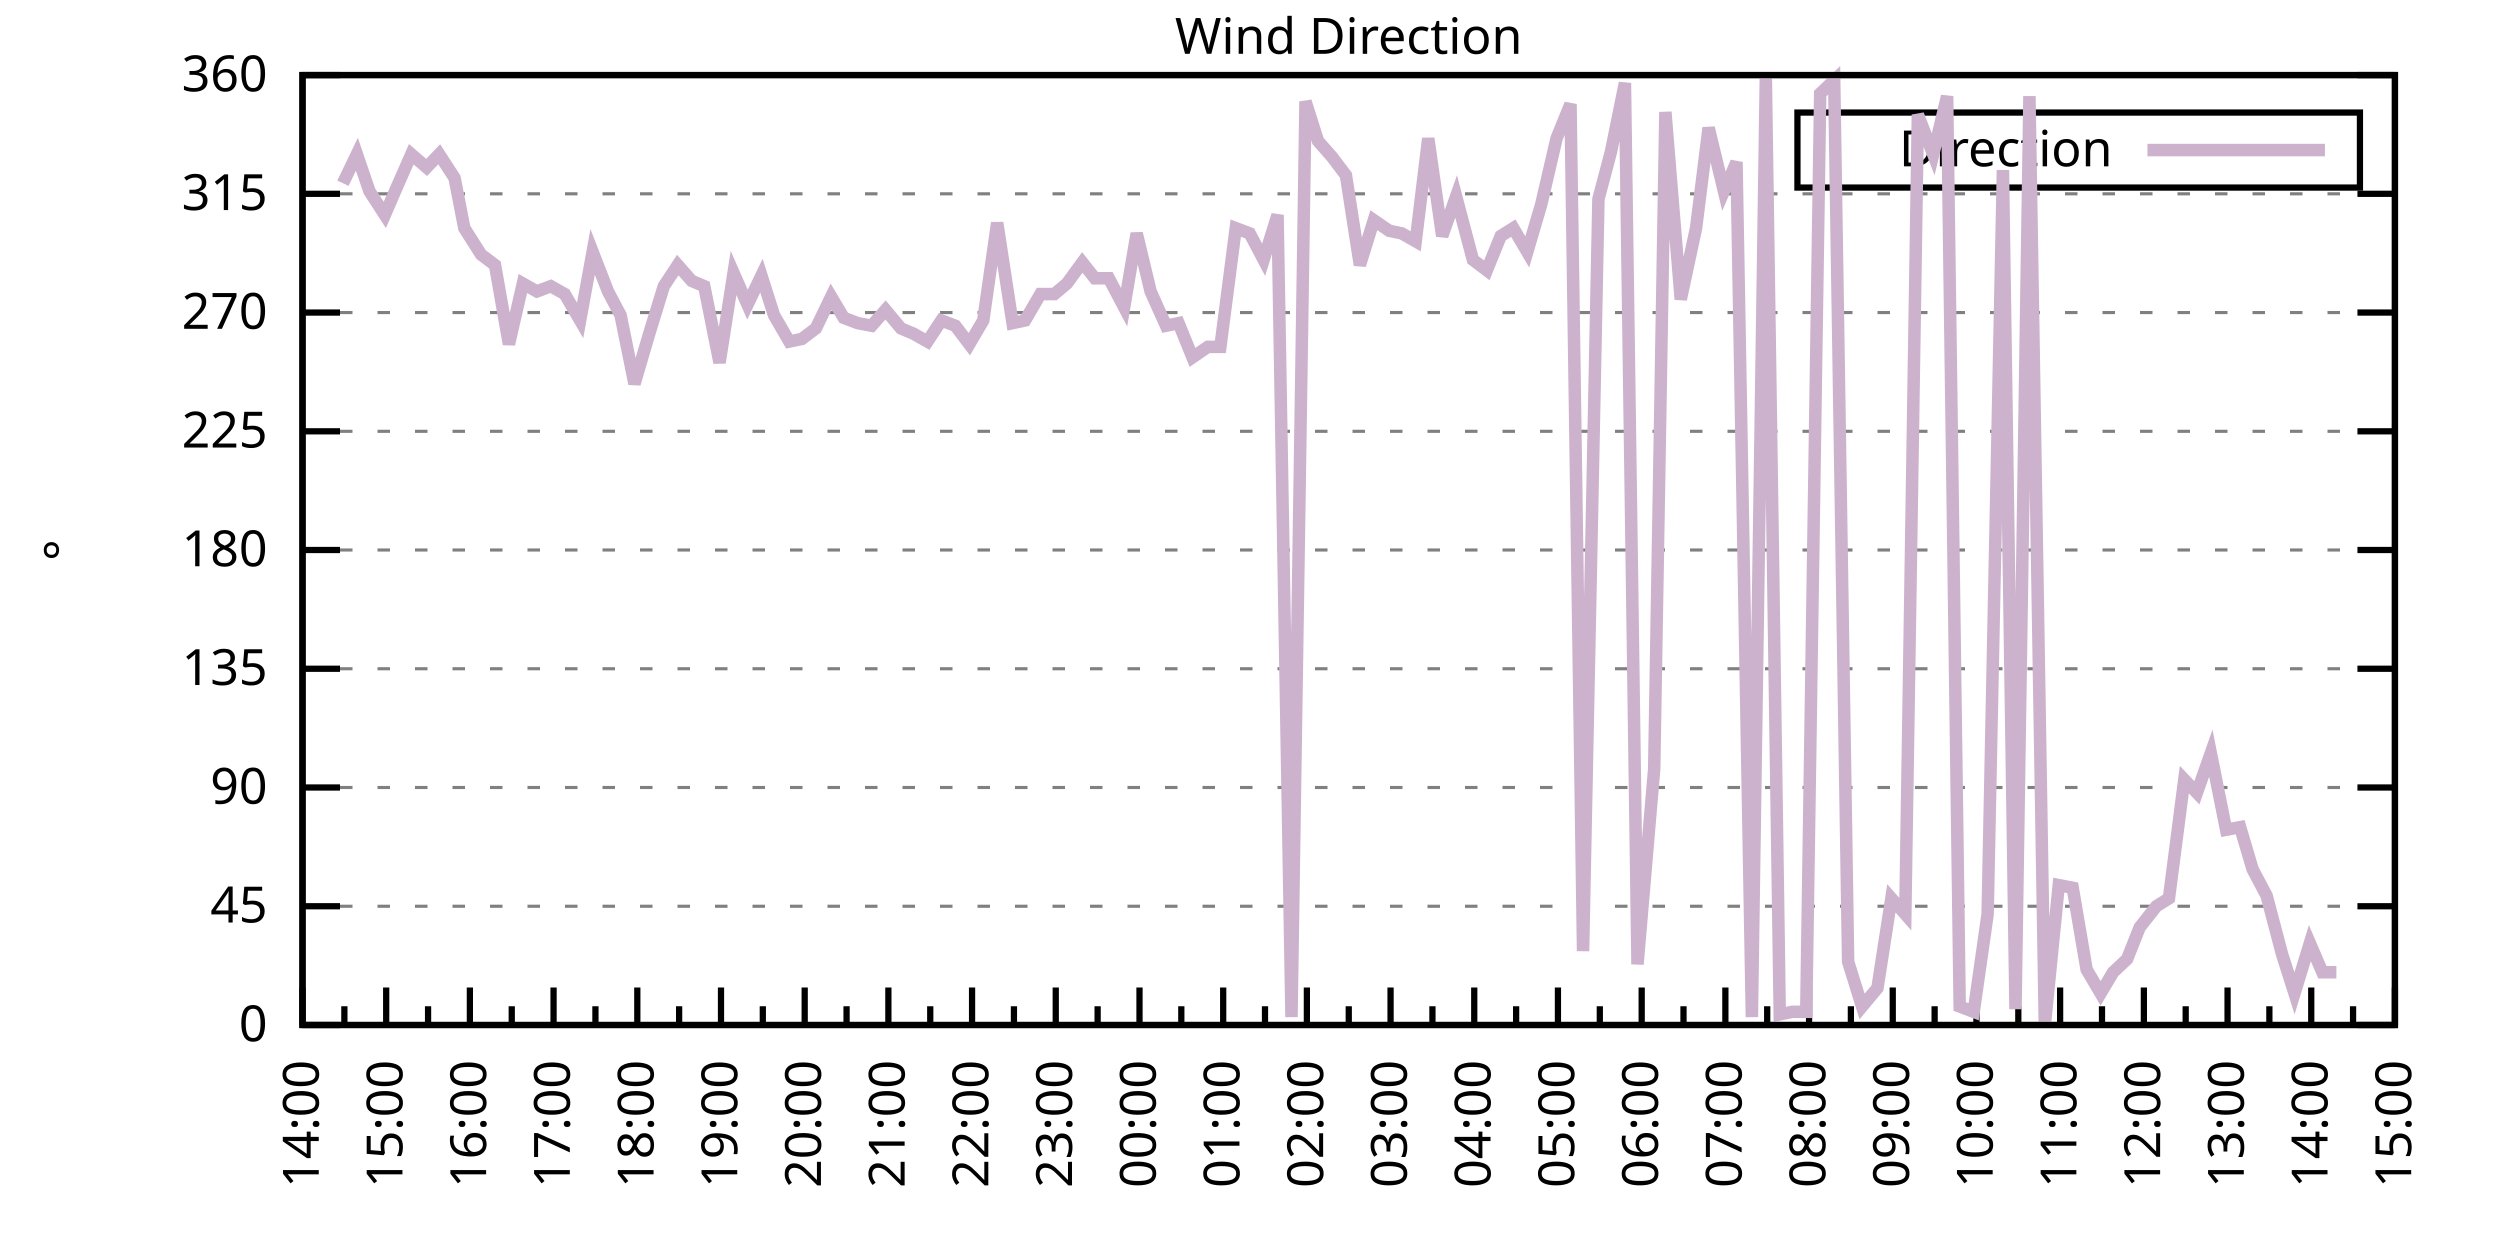
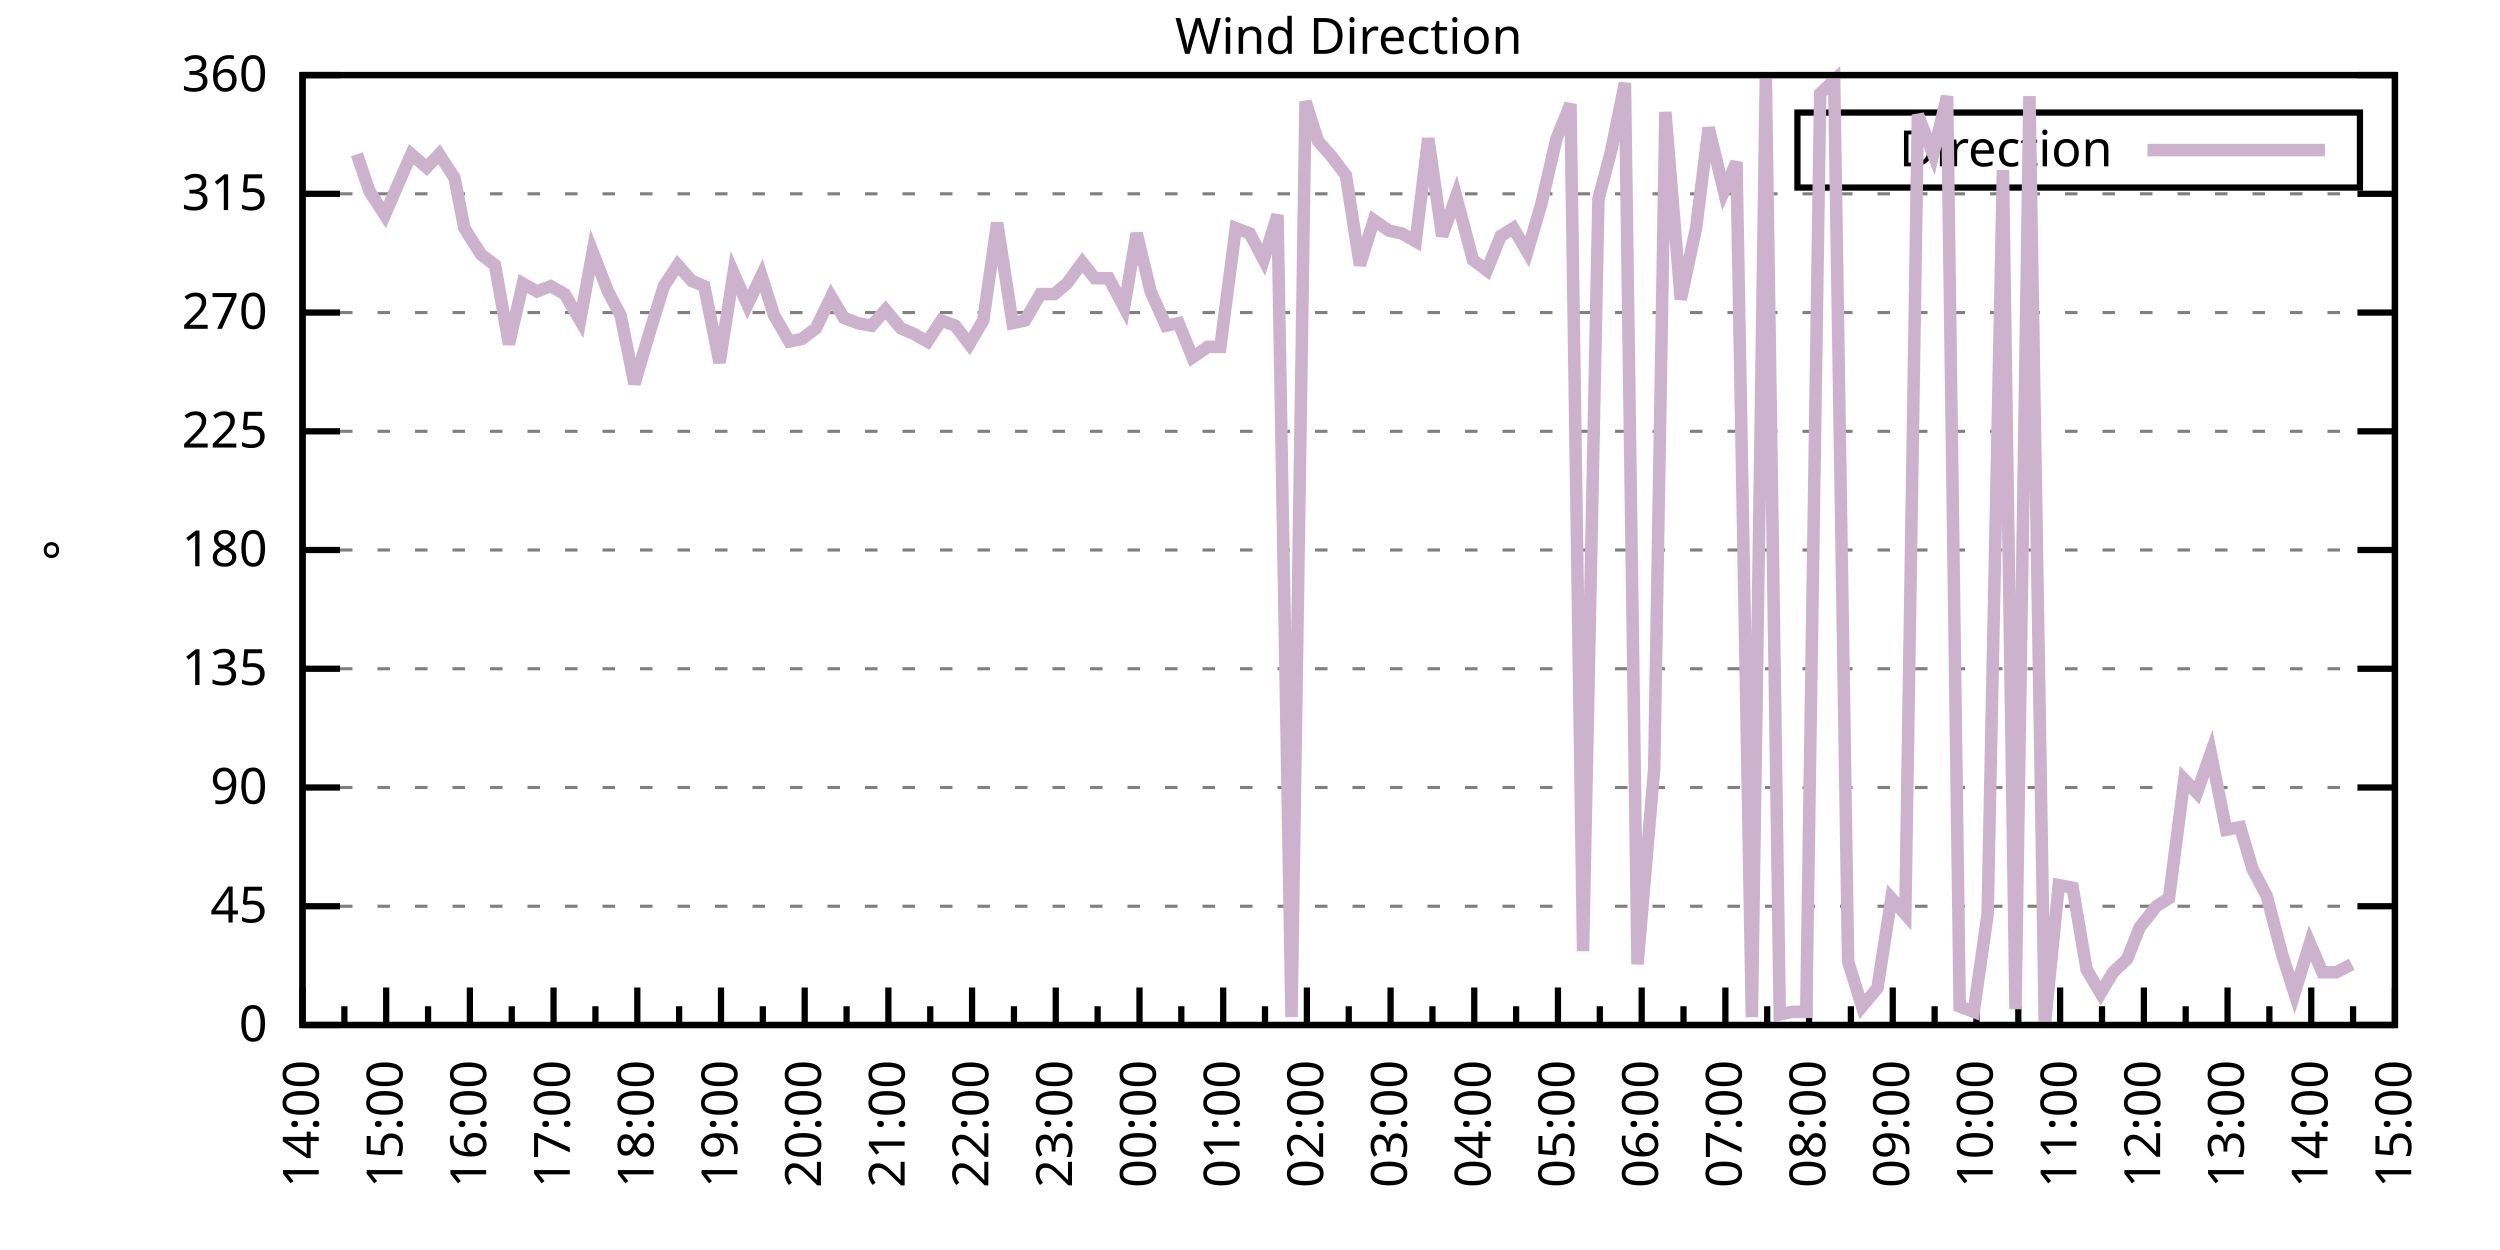
<svg xmlns="http://www.w3.org/2000/svg" xmlns:xlink="http://www.w3.org/1999/xlink" width="400" height="200" viewBox="0 0 400 200">
  <g id="gnuplot_canvas">
    <rect x="0" y="0" width="400" height="200" fill="none" />
    <defs>
      <circle id="gpDot" r="0.5" stroke-width="0.5" stroke="currentColor" />
      <path id="gpPt0" stroke-width="0.333" stroke="currentColor" d="M-1,0 h2 M0,-1 v2" />
      <path id="gpPt1" stroke-width="0.333" stroke="currentColor" d="M-1,-1 L1,1 M1,-1 L-1,1" />
      <path id="gpPt2" stroke-width="0.333" stroke="currentColor" d="M-1,0 L1,0 M0,-1 L0,1 M-1,-1 L1,1 M-1,1 L1,-1" />
      <rect id="gpPt3" stroke-width="0.333" stroke="currentColor" x="-1" y="-1" width="2" height="2" />
      <rect id="gpPt4" stroke-width="0.333" stroke="currentColor" fill="currentColor" x="-1" y="-1" width="2" height="2" />
      <circle id="gpPt5" stroke-width="0.333" stroke="currentColor" cx="0" cy="0" r="1" />
      <use xlink:href="#gpPt5" id="gpPt6" fill="currentColor" stroke="none" />
      <path id="gpPt7" stroke-width="0.333" stroke="currentColor" d="M0,-1.33 L-1.33,0.67 L1.33,0.67 z" />
      <use xlink:href="#gpPt7" id="gpPt8" fill="currentColor" stroke="none" />
      <use xlink:href="#gpPt7" id="gpPt9" stroke="currentColor" transform="rotate(180)" />
      <use xlink:href="#gpPt9" id="gpPt10" fill="currentColor" stroke="none" />
      <use xlink:href="#gpPt3" id="gpPt11" stroke="currentColor" transform="rotate(45)" />
      <use xlink:href="#gpPt11" id="gpPt12" fill="currentColor" stroke="none" />
      <path id="gpPt13" stroke-width="0.333" stroke="currentColor" d="M0,1.330 L1.265,0.411 L0.782,-1.067 L-0.782,-1.076 L-1.265,0.411 z" />
      <use xlink:href="#gpPt13" id="gpPt14" fill="currentColor" stroke="none" />
      <filter id="textbox" filterUnits="objectBoundingBox" x="0" y="0" height="1" width="1">
        <feFlood flood-color="white" flood-opacity="1" result="bgnd" />
        <feComposite in="SourceGraphic" in2="bgnd" operator="atop" />
      </filter>
      <filter id="greybox" filterUnits="objectBoundingBox" x="0" y="0" height="1" width="1">
        <feFlood flood-color="lightgrey" flood-opacity="1" result="grey" />
        <feComposite in="SourceGraphic" in2="grey" operator="atop" />
      </filter>
    </defs>
    <g fill="none" color="white" stroke="currentColor" stroke-width="1.00" stroke-linecap="butt" stroke-linejoin="miter">
</g>
    <g fill="none" color="black" stroke="currentColor" stroke-width="1.00" stroke-linecap="butt" stroke-linejoin="miter">
      <g stroke="none" shape-rendering="crispEdges">
        <polygon fill="rgb(255, 255, 255)" points="48.40,164.00 383.18,164.00 383.18,12.02 48.40,12.02 " />
      </g>
    </g>
    <g fill="none" color="black" stroke="currentColor" stroke-width="1.00" stroke-linecap="butt" stroke-linejoin="miter">
</g>
    <g fill="none" color="black" stroke="black" stroke-width="0.50" stroke-linecap="butt" stroke-linejoin="miter">
</g>
    <g fill="none" color="gray" stroke="currentColor" stroke-width="0.50" stroke-linecap="butt" stroke-linejoin="miter">
      <path stroke="gray" stroke-dasharray="2,4" class="gridline" d="M48.40,164.00 L383.19,164.00  " />
    </g>
    <g fill="none" color="gray" stroke="gray" stroke-width="1.00" stroke-linecap="butt" stroke-linejoin="miter">
</g>
    <g fill="none" color="black" stroke="currentColor" stroke-width="1.00" stroke-linecap="butt" stroke-linejoin="miter">
      <path stroke="black" d="M48.40,164.00 L54.40,164.00 M383.19,164.00 L377.19,164.00  " />
      <g transform="translate(42.80,166.60)" stroke="none" fill="black" font-family="Sans" font-size="8.00" text-anchor="end">
        <text>
          <tspan font-family="Sans"> 0</tspan>
        </text>
      </g>
    </g>
    <g fill="none" color="black" stroke="currentColor" stroke-width="1.00" stroke-linecap="butt" stroke-linejoin="miter">
</g>
    <g fill="none" color="black" stroke="black" stroke-width="0.50" stroke-linecap="butt" stroke-linejoin="miter">
</g>
    <g fill="none" color="gray" stroke="currentColor" stroke-width="0.50" stroke-linecap="butt" stroke-linejoin="miter">
      <path stroke="gray" stroke-dasharray="2,4" class="gridline" d="M48.40,145.00 L383.19,145.00  " />
    </g>
    <g fill="none" color="gray" stroke="gray" stroke-width="1.00" stroke-linecap="butt" stroke-linejoin="miter">
</g>
    <g fill="none" color="black" stroke="currentColor" stroke-width="1.00" stroke-linecap="butt" stroke-linejoin="miter">
      <path stroke="black" d="M48.40,145.00 L54.40,145.00 M383.19,145.00 L377.19,145.00  " />
      <g transform="translate(42.80,147.60)" stroke="none" fill="black" font-family="Sans" font-size="8.00" text-anchor="end">
        <text>
          <tspan font-family="Sans"> 45</tspan>
        </text>
      </g>
    </g>
    <g fill="none" color="black" stroke="currentColor" stroke-width="1.00" stroke-linecap="butt" stroke-linejoin="miter">
</g>
    <g fill="none" color="black" stroke="black" stroke-width="0.50" stroke-linecap="butt" stroke-linejoin="miter">
</g>
    <g fill="none" color="gray" stroke="currentColor" stroke-width="0.50" stroke-linecap="butt" stroke-linejoin="miter">
      <path stroke="gray" stroke-dasharray="2,4" class="gridline" d="M48.40,126.00 L383.19,126.00  " />
    </g>
    <g fill="none" color="gray" stroke="gray" stroke-width="1.00" stroke-linecap="butt" stroke-linejoin="miter">
</g>
    <g fill="none" color="black" stroke="currentColor" stroke-width="1.00" stroke-linecap="butt" stroke-linejoin="miter">
      <path stroke="black" d="M48.40,126.00 L54.40,126.00 M383.19,126.00 L377.19,126.00  " />
      <g transform="translate(42.80,128.60)" stroke="none" fill="black" font-family="Sans" font-size="8.00" text-anchor="end">
        <text>
          <tspan font-family="Sans"> 90</tspan>
        </text>
      </g>
    </g>
    <g fill="none" color="black" stroke="currentColor" stroke-width="1.00" stroke-linecap="butt" stroke-linejoin="miter">
</g>
    <g fill="none" color="black" stroke="black" stroke-width="0.50" stroke-linecap="butt" stroke-linejoin="miter">
</g>
    <g fill="none" color="gray" stroke="currentColor" stroke-width="0.50" stroke-linecap="butt" stroke-linejoin="miter">
      <path stroke="gray" stroke-dasharray="2,4" class="gridline" d="M48.40,107.00 L383.19,107.00  " />
    </g>
    <g fill="none" color="gray" stroke="gray" stroke-width="1.00" stroke-linecap="butt" stroke-linejoin="miter">
</g>
    <g fill="none" color="black" stroke="currentColor" stroke-width="1.00" stroke-linecap="butt" stroke-linejoin="miter">
      <path stroke="black" d="M48.40,107.00 L54.40,107.00 M383.19,107.00 L377.19,107.00  " />
      <g transform="translate(42.80,109.60)" stroke="none" fill="black" font-family="Sans" font-size="8.00" text-anchor="end">
        <text>
          <tspan font-family="Sans"> 135</tspan>
        </text>
      </g>
    </g>
    <g fill="none" color="black" stroke="currentColor" stroke-width="1.00" stroke-linecap="butt" stroke-linejoin="miter">
</g>
    <g fill="none" color="black" stroke="black" stroke-width="0.50" stroke-linecap="butt" stroke-linejoin="miter">
</g>
    <g fill="none" color="gray" stroke="currentColor" stroke-width="0.50" stroke-linecap="butt" stroke-linejoin="miter">
      <path stroke="gray" stroke-dasharray="2,4" class="gridline" d="M48.40,88.00 L383.19,88.00  " />
    </g>
    <g fill="none" color="gray" stroke="gray" stroke-width="1.00" stroke-linecap="butt" stroke-linejoin="miter">
</g>
    <g fill="none" color="black" stroke="currentColor" stroke-width="1.00" stroke-linecap="butt" stroke-linejoin="miter">
      <path stroke="black" d="M48.40,88.00 L54.40,88.00 M383.19,88.00 L377.19,88.00  " />
      <g transform="translate(42.80,90.60)" stroke="none" fill="black" font-family="Sans" font-size="8.00" text-anchor="end">
        <text>
          <tspan font-family="Sans"> 180</tspan>
        </text>
      </g>
    </g>
    <g fill="none" color="black" stroke="currentColor" stroke-width="1.00" stroke-linecap="butt" stroke-linejoin="miter">
</g>
    <g fill="none" color="black" stroke="black" stroke-width="0.50" stroke-linecap="butt" stroke-linejoin="miter">
</g>
    <g fill="none" color="gray" stroke="currentColor" stroke-width="0.50" stroke-linecap="butt" stroke-linejoin="miter">
      <path stroke="gray" stroke-dasharray="2,4" class="gridline" d="M48.40,69.01 L383.19,69.01  " />
    </g>
    <g fill="none" color="gray" stroke="gray" stroke-width="1.00" stroke-linecap="butt" stroke-linejoin="miter">
</g>
    <g fill="none" color="black" stroke="currentColor" stroke-width="1.00" stroke-linecap="butt" stroke-linejoin="miter">
      <path stroke="black" d="M48.40,69.01 L54.40,69.01 M383.19,69.01 L377.19,69.01  " />
      <g transform="translate(42.80,71.61)" stroke="none" fill="black" font-family="Sans" font-size="8.00" text-anchor="end">
        <text>
          <tspan font-family="Sans"> 225</tspan>
        </text>
      </g>
    </g>
    <g fill="none" color="black" stroke="currentColor" stroke-width="1.00" stroke-linecap="butt" stroke-linejoin="miter">
</g>
    <g fill="none" color="black" stroke="black" stroke-width="0.50" stroke-linecap="butt" stroke-linejoin="miter">
</g>
    <g fill="none" color="gray" stroke="currentColor" stroke-width="0.50" stroke-linecap="butt" stroke-linejoin="miter">
      <path stroke="gray" stroke-dasharray="2,4" class="gridline" d="M48.40,50.01 L383.19,50.01  " />
    </g>
    <g fill="none" color="gray" stroke="gray" stroke-width="1.00" stroke-linecap="butt" stroke-linejoin="miter">
</g>
    <g fill="none" color="black" stroke="currentColor" stroke-width="1.00" stroke-linecap="butt" stroke-linejoin="miter">
      <path stroke="black" d="M48.40,50.01 L54.40,50.01 M383.19,50.01 L377.19,50.01  " />
      <g transform="translate(42.80,52.61)" stroke="none" fill="black" font-family="Sans" font-size="8.00" text-anchor="end">
        <text>
          <tspan font-family="Sans"> 270</tspan>
        </text>
      </g>
    </g>
    <g fill="none" color="black" stroke="currentColor" stroke-width="1.00" stroke-linecap="butt" stroke-linejoin="miter">
</g>
    <g fill="none" color="black" stroke="black" stroke-width="0.50" stroke-linecap="butt" stroke-linejoin="miter">
</g>
    <g fill="none" color="gray" stroke="currentColor" stroke-width="0.50" stroke-linecap="butt" stroke-linejoin="miter">
      <path stroke="gray" stroke-dasharray="2,4" class="gridline" d="M48.40,31.01 L383.19,31.01  " />
    </g>
    <g fill="none" color="gray" stroke="gray" stroke-width="1.00" stroke-linecap="butt" stroke-linejoin="miter">
</g>
    <g fill="none" color="black" stroke="currentColor" stroke-width="1.00" stroke-linecap="butt" stroke-linejoin="miter">
      <path stroke="black" d="M48.40,31.01 L54.40,31.01 M383.19,31.01 L377.19,31.01  " />
      <g transform="translate(42.80,33.61)" stroke="none" fill="black" font-family="Sans" font-size="8.00" text-anchor="end">
        <text>
          <tspan font-family="Sans"> 315</tspan>
        </text>
      </g>
    </g>
    <g fill="none" color="black" stroke="currentColor" stroke-width="1.00" stroke-linecap="butt" stroke-linejoin="miter">
</g>
    <g fill="none" color="black" stroke="black" stroke-width="0.50" stroke-linecap="butt" stroke-linejoin="miter">
</g>
    <g fill="none" color="gray" stroke="currentColor" stroke-width="0.50" stroke-linecap="butt" stroke-linejoin="miter">
      <path stroke="gray" stroke-dasharray="2,4" class="gridline" d="M48.40,12.01 L383.19,12.01  " />
    </g>
    <g fill="none" color="gray" stroke="gray" stroke-width="1.00" stroke-linecap="butt" stroke-linejoin="miter">
</g>
    <g fill="none" color="black" stroke="currentColor" stroke-width="1.00" stroke-linecap="butt" stroke-linejoin="miter">
      <path stroke="black" d="M48.40,12.01 L54.40,12.01 M383.19,12.01 L377.19,12.01  " />
      <g transform="translate(42.80,14.61)" stroke="none" fill="black" font-family="Sans" font-size="8.00" text-anchor="end">
        <text>
          <tspan font-family="Sans"> 360</tspan>
        </text>
      </g>
    </g>
    <g fill="none" color="black" stroke="currentColor" stroke-width="1.00" stroke-linecap="butt" stroke-linejoin="miter">
      <path stroke="black" d="M48.40,164.00 L48.40,158.00  " />
      <g transform="translate(51.00,169.60) rotate(270)" stroke="none" fill="black" font-family="Sans" font-size="8.00" text-anchor="end">
        <text>
          <tspan font-family="Sans">14:00</tspan>
        </text>
      </g>
    </g>
    <g fill="none" color="black" stroke="currentColor" stroke-width="1.00" stroke-linecap="butt" stroke-linejoin="miter">
      <path stroke="black" d="M55.10,164.00 L55.10,161.00 M61.79,164.00 L61.79,158.00  " />
      <g transform="translate(64.39,169.60) rotate(270)" stroke="none" fill="black" font-family="Sans" font-size="8.00" text-anchor="end">
        <text>
          <tspan font-family="Sans">15:00</tspan>
        </text>
      </g>
    </g>
    <g fill="none" color="black" stroke="currentColor" stroke-width="1.00" stroke-linecap="butt" stroke-linejoin="miter">
      <path stroke="black" d="M68.49,164.00 L68.49,161.00 M75.18,164.00 L75.18,158.00  " />
      <g transform="translate(77.78,169.60) rotate(270)" stroke="none" fill="black" font-family="Sans" font-size="8.00" text-anchor="end">
        <text>
          <tspan font-family="Sans">16:00</tspan>
        </text>
      </g>
    </g>
    <g fill="none" color="black" stroke="currentColor" stroke-width="1.00" stroke-linecap="butt" stroke-linejoin="miter">
      <path stroke="black" d="M81.88,164.00 L81.88,161.00 M88.57,164.00 L88.57,158.00  " />
      <g transform="translate(91.17,169.60) rotate(270)" stroke="none" fill="black" font-family="Sans" font-size="8.00" text-anchor="end">
        <text>
          <tspan font-family="Sans">17:00</tspan>
        </text>
      </g>
    </g>
    <g fill="none" color="black" stroke="currentColor" stroke-width="1.00" stroke-linecap="butt" stroke-linejoin="miter">
      <path stroke="black" d="M95.27,164.00 L95.27,161.00 M101.97,164.00 L101.97,158.00  " />
      <g transform="translate(104.57,169.60) rotate(270)" stroke="none" fill="black" font-family="Sans" font-size="8.00" text-anchor="end">
        <text>
          <tspan font-family="Sans">18:00</tspan>
        </text>
      </g>
    </g>
    <g fill="none" color="black" stroke="currentColor" stroke-width="1.00" stroke-linecap="butt" stroke-linejoin="miter">
      <path stroke="black" d="M108.66,164.00 L108.66,161.00 M115.36,164.00 L115.36,158.00  " />
      <g transform="translate(117.96,169.60) rotate(270)" stroke="none" fill="black" font-family="Sans" font-size="8.00" text-anchor="end">
        <text>
          <tspan font-family="Sans">19:00</tspan>
        </text>
      </g>
    </g>
    <g fill="none" color="black" stroke="currentColor" stroke-width="1.00" stroke-linecap="butt" stroke-linejoin="miter">
      <path stroke="black" d="M122.05,164.00 L122.05,161.00 M128.75,164.00 L128.75,158.00  " />
      <g transform="translate(131.35,169.60) rotate(270)" stroke="none" fill="black" font-family="Sans" font-size="8.00" text-anchor="end">
        <text>
          <tspan font-family="Sans">20:00</tspan>
        </text>
      </g>
    </g>
    <g fill="none" color="black" stroke="currentColor" stroke-width="1.00" stroke-linecap="butt" stroke-linejoin="miter">
      <path stroke="black" d="M135.45,164.00 L135.45,161.00 M142.14,164.00 L142.14,158.00  " />
      <g transform="translate(144.74,169.60) rotate(270)" stroke="none" fill="black" font-family="Sans" font-size="8.00" text-anchor="end">
        <text>
          <tspan font-family="Sans">21:00</tspan>
        </text>
      </g>
    </g>
    <g fill="none" color="black" stroke="currentColor" stroke-width="1.00" stroke-linecap="butt" stroke-linejoin="miter">
      <path stroke="black" d="M148.84,164.00 L148.84,161.00 M155.53,164.00 L155.53,158.00  " />
      <g transform="translate(158.13,169.60) rotate(270)" stroke="none" fill="black" font-family="Sans" font-size="8.00" text-anchor="end">
        <text>
          <tspan font-family="Sans">22:00</tspan>
        </text>
      </g>
    </g>
    <g fill="none" color="black" stroke="currentColor" stroke-width="1.00" stroke-linecap="butt" stroke-linejoin="miter">
      <path stroke="black" d="M162.23,164.00 L162.23,161.00 M168.92,164.00 L168.92,158.00  " />
      <g transform="translate(171.52,169.60) rotate(270)" stroke="none" fill="black" font-family="Sans" font-size="8.00" text-anchor="end">
        <text>
          <tspan font-family="Sans">23:00</tspan>
        </text>
      </g>
    </g>
    <g fill="none" color="black" stroke="currentColor" stroke-width="1.00" stroke-linecap="butt" stroke-linejoin="miter">
      <path stroke="black" d="M175.62,164.00 L175.62,161.00 M182.32,164.00 L182.32,158.00  " />
      <g transform="translate(184.92,169.60) rotate(270)" stroke="none" fill="black" font-family="Sans" font-size="8.00" text-anchor="end">
        <text>
          <tspan font-family="Sans">00:00</tspan>
        </text>
      </g>
    </g>
    <g fill="none" color="black" stroke="currentColor" stroke-width="1.00" stroke-linecap="butt" stroke-linejoin="miter">
      <path stroke="black" d="M189.01,164.00 L189.01,161.00 M195.71,164.00 L195.71,158.00  " />
      <g transform="translate(198.31,169.60) rotate(270)" stroke="none" fill="black" font-family="Sans" font-size="8.00" text-anchor="end">
        <text>
          <tspan font-family="Sans">01:00</tspan>
        </text>
      </g>
    </g>
    <g fill="none" color="black" stroke="currentColor" stroke-width="1.00" stroke-linecap="butt" stroke-linejoin="miter">
      <path stroke="black" d="M202.40,164.00 L202.40,161.00 M209.10,164.00 L209.10,158.00  " />
      <g transform="translate(211.70,169.60) rotate(270)" stroke="none" fill="black" font-family="Sans" font-size="8.00" text-anchor="end">
        <text>
          <tspan font-family="Sans">02:00</tspan>
        </text>
      </g>
    </g>
    <g fill="none" color="black" stroke="currentColor" stroke-width="1.00" stroke-linecap="butt" stroke-linejoin="miter">
      <path stroke="black" d="M215.80,164.00 L215.80,161.00 M222.49,164.00 L222.49,158.00  " />
      <g transform="translate(225.09,169.60) rotate(270)" stroke="none" fill="black" font-family="Sans" font-size="8.00" text-anchor="end">
        <text>
          <tspan font-family="Sans">03:00</tspan>
        </text>
      </g>
    </g>
    <g fill="none" color="black" stroke="currentColor" stroke-width="1.00" stroke-linecap="butt" stroke-linejoin="miter">
      <path stroke="black" d="M229.19,164.00 L229.19,161.00 M235.88,164.00 L235.88,158.00  " />
      <g transform="translate(238.48,169.60) rotate(270)" stroke="none" fill="black" font-family="Sans" font-size="8.00" text-anchor="end">
        <text>
          <tspan font-family="Sans">04:00</tspan>
        </text>
      </g>
    </g>
    <g fill="none" color="black" stroke="currentColor" stroke-width="1.00" stroke-linecap="butt" stroke-linejoin="miter">
      <path stroke="black" d="M242.58,164.00 L242.58,161.00 M249.27,164.00 L249.27,158.00  " />
      <g transform="translate(251.87,169.60) rotate(270)" stroke="none" fill="black" font-family="Sans" font-size="8.00" text-anchor="end">
        <text>
          <tspan font-family="Sans">05:00</tspan>
        </text>
      </g>
    </g>
    <g fill="none" color="black" stroke="currentColor" stroke-width="1.00" stroke-linecap="butt" stroke-linejoin="miter">
      <path stroke="black" d="M255.97,164.00 L255.97,161.00 M262.67,164.00 L262.67,158.00  " />
      <g transform="translate(265.27,169.60) rotate(270)" stroke="none" fill="black" font-family="Sans" font-size="8.00" text-anchor="end">
        <text>
          <tspan font-family="Sans">06:00</tspan>
        </text>
      </g>
    </g>
    <g fill="none" color="black" stroke="currentColor" stroke-width="1.00" stroke-linecap="butt" stroke-linejoin="miter">
      <path stroke="black" d="M269.36,164.00 L269.36,161.00 M276.06,164.00 L276.06,158.00  " />
      <g transform="translate(278.66,169.60) rotate(270)" stroke="none" fill="black" font-family="Sans" font-size="8.00" text-anchor="end">
        <text>
          <tspan font-family="Sans">07:00</tspan>
        </text>
      </g>
    </g>
    <g fill="none" color="black" stroke="currentColor" stroke-width="1.00" stroke-linecap="butt" stroke-linejoin="miter">
      <path stroke="black" d="M282.75,164.00 L282.75,161.00 M289.45,164.00 L289.45,158.00  " />
      <g transform="translate(292.05,169.60) rotate(270)" stroke="none" fill="black" font-family="Sans" font-size="8.00" text-anchor="end">
        <text>
          <tspan font-family="Sans">08:00</tspan>
        </text>
      </g>
    </g>
    <g fill="none" color="black" stroke="currentColor" stroke-width="1.00" stroke-linecap="butt" stroke-linejoin="miter">
      <path stroke="black" d="M296.14,164.00 L296.14,161.00 M302.84,164.00 L302.84,158.00  " />
      <g transform="translate(305.44,169.60) rotate(270)" stroke="none" fill="black" font-family="Sans" font-size="8.00" text-anchor="end">
        <text>
          <tspan font-family="Sans">09:00</tspan>
        </text>
      </g>
    </g>
    <g fill="none" color="black" stroke="currentColor" stroke-width="1.00" stroke-linecap="butt" stroke-linejoin="miter">
      <path stroke="black" d="M309.54,164.00 L309.54,161.00 M316.23,164.00 L316.23,158.00  " />
      <g transform="translate(318.83,169.60) rotate(270)" stroke="none" fill="black" font-family="Sans" font-size="8.00" text-anchor="end">
        <text>
          <tspan font-family="Sans">10:00</tspan>
        </text>
      </g>
    </g>
    <g fill="none" color="black" stroke="currentColor" stroke-width="1.00" stroke-linecap="butt" stroke-linejoin="miter">
      <path stroke="black" d="M322.93,164.00 L322.93,161.00 M329.62,164.00 L329.62,158.00  " />
      <g transform="translate(332.22,169.60) rotate(270)" stroke="none" fill="black" font-family="Sans" font-size="8.00" text-anchor="end">
        <text>
          <tspan font-family="Sans">11:00</tspan>
        </text>
      </g>
    </g>
    <g fill="none" color="black" stroke="currentColor" stroke-width="1.00" stroke-linecap="butt" stroke-linejoin="miter">
      <path stroke="black" d="M336.32,164.00 L336.32,161.00 M343.02,164.00 L343.02,158.00  " />
      <g transform="translate(345.62,169.60) rotate(270)" stroke="none" fill="black" font-family="Sans" font-size="8.00" text-anchor="end">
        <text>
          <tspan font-family="Sans">12:00</tspan>
        </text>
      </g>
    </g>
    <g fill="none" color="black" stroke="currentColor" stroke-width="1.00" stroke-linecap="butt" stroke-linejoin="miter">
      <path stroke="black" d="M349.71,164.00 L349.71,161.00 M356.41,164.00 L356.41,158.00  " />
      <g transform="translate(359.01,169.60) rotate(270)" stroke="none" fill="black" font-family="Sans" font-size="8.00" text-anchor="end">
        <text>
          <tspan font-family="Sans">13:00</tspan>
        </text>
      </g>
    </g>
    <g fill="none" color="black" stroke="currentColor" stroke-width="1.00" stroke-linecap="butt" stroke-linejoin="miter">
      <path stroke="black" d="M363.10,164.00 L363.10,161.00 M369.80,164.00 L369.80,158.00  " />
      <g transform="translate(372.40,169.60) rotate(270)" stroke="none" fill="black" font-family="Sans" font-size="8.00" text-anchor="end">
        <text>
          <tspan font-family="Sans">14:00</tspan>
        </text>
      </g>
    </g>
    <g fill="none" color="black" stroke="currentColor" stroke-width="1.00" stroke-linecap="butt" stroke-linejoin="miter">
      <path stroke="black" d="M376.49,164.00 L376.49,161.00 M383.19,164.00 L383.19,158.00  " />
      <g transform="translate(385.79,169.60) rotate(270)" stroke="none" fill="black" font-family="Sans" font-size="8.00" text-anchor="end">
        <text>
          <tspan font-family="Sans">15:00</tspan>
        </text>
      </g>
    </g>
    <g fill="none" color="black" stroke="currentColor" stroke-width="1.00" stroke-linecap="butt" stroke-linejoin="miter">
</g>
    <g fill="none" color="black" stroke="currentColor" stroke-width="1.00" stroke-linecap="butt" stroke-linejoin="miter">
      <path stroke="black" d="M48.40,12.01 L48.40,164.00 L383.19,164.00 L383.19,12.01 L48.40,12.01 Z  " />
    </g>
    <g fill="none" color="black" stroke="currentColor" stroke-width="1.00" stroke-linecap="butt" stroke-linejoin="miter">
      <g transform="translate(12.80,88.01) rotate(270)" stroke="none" fill="black" font-family="Sans" font-size="8.00" text-anchor="middle">
        <text>
          <tspan font-family="Sans">°</tspan>
        </text>
      </g>
    </g>
    <g fill="none" color="black" stroke="currentColor" stroke-width="1.00" stroke-linecap="butt" stroke-linejoin="miter">
</g>
    <g fill="none" color="black" stroke="currentColor" stroke-width="1.00" stroke-linecap="butt" stroke-linejoin="miter">
      <path stroke="black" d="M287.59,30.01 L287.59,18.01 L377.59,18.01 L377.59,30.01 L287.59,30.01 Z  " />
    </g>
    <g id="Wind_direction_plot_1">
      <g fill="none" color="white" stroke="black" stroke-width="2.00" stroke-linecap="butt" stroke-linejoin="miter">
</g>
      <g fill="none" color="black" stroke="currentColor" stroke-width="2.00" stroke-linecap="butt" stroke-linejoin="miter">
        <g transform="translate(337.99,26.61)" stroke="none" fill="black" font-family="Sans" font-size="8.00" text-anchor="end">
          <text>
            <tspan font-family="Sans">Direction</tspan>
          </text>
        </g>
      </g>
      <g fill="none" color="black" stroke="currentColor" stroke-width="2.00" stroke-linecap="butt" stroke-linejoin="miter">
-         <path stroke="rgb(204, 178, 204)" d="M343.59,24.01 L371.99,24.01 M54.87,29.32 L57.10,24.68 L59.11,30.59 L61.57,34.39 L63.58,29.74 L65.81,24.68   L68.26,26.79 L70.27,24.68 L72.73,28.48 L74.29,36.50 L76.97,40.72 L79.20,42.41 L81.43,55.07 L83.66,45.36   L85.90,46.63 L88.13,45.79 L90.36,47.05 L92.82,51.27 L94.82,40.30 L97.28,46.63 L99.29,50.43 L101.52,61.41   L103.75,53.81 L106.21,45.79 L108.44,42.41 L110.67,44.94 L112.68,45.79 L115.13,58.03 L117.37,43.67 L119.60,48.74   L121.83,44.10 L123.84,50.43 L126.29,54.65 L128.30,54.23 L130.54,52.54 L132.99,47.47 L135.00,50.85 L137.23,51.70   L139.46,52.12 L141.69,49.59 L144.15,52.54 L146.16,53.39 L148.39,54.65 L150.62,51.27 L152.85,52.12 L155.09,55.07   L157.32,51.27 L159.55,35.65 L162.01,51.70 L164.01,51.27 L166.47,47.05 L168.70,47.05 L170.71,45.36 L173.17,41.99   L175.17,44.52 L177.41,44.52 L179.86,49.16 L181.87,37.34 L184.10,46.63 L186.56,52.12 L188.57,51.70 L190.80,57.18   L193.25,55.50 L195.26,55.50 L197.72,36.50 L199.95,37.34 L202.18,41.56 L204.41,34.39 L206.64,162.73 L208.88,16.23   L210.88,22.56 L213.12,25.10 L215.35,28.05 L217.58,42.41 L219.81,35.23 L222.27,36.92 L224.28,37.34 L226.51,38.61   L228.52,22.14 L230.75,37.76 L232.98,31.43 L235.66,41.56 L237.89,43.25 L240.12,37.76 L242.13,36.50 L244.36,40.30   L246.60,32.70 L249.05,22.14 L251.28,16.65 L253.29,152.18 L255.75,31.85 L257.76,24.25 L259.99,13.28 L262.00,154.29   L264.67,123.05 L266.46,17.92 L268.92,47.90 L271.37,36.50 L273.38,20.45 L275.83,30.59 L277.84,25.94 L280.30,162.73   L282.53,12.43 L284.76,162.31 L286.77,161.89 L289.00,161.89 L291.23,14.97 L293.47,12.85 L295.70,153.87 L297.93,161.04   L300.39,158.09 L302.62,143.73 L304.85,146.27 L306.86,18.34 L309.31,24.68 L311.54,15.39 L313.55,161.04 L315.79,161.89   L318.02,146.27 L320.47,27.21 L322.48,161.47 L324.71,15.39 L327.17,164.00 L329.40,141.62 L331.63,142.05 L333.86,155.13   L336.10,158.93 L338.10,155.56 L340.34,153.45 L342.35,148.38 L345.02,145.00 L347.03,143.73 L349.49,124.74 L351.50,126.85   L353.73,120.51 L356.18,132.76 L358.42,132.34 L360.42,139.09 L362.66,143.31 L365.11,152.60 L367.12,158.93 L369.58,150.91   L371.58,155.56 L373.82,155.56  " />
+         <path stroke="rgb(204, 178, 204)" d="M343.59,24.01 L371.99,24.01 M57.10,24.68 L59.11,30.59 L61.57,34.39 L63.58,29.74 L65.81,24.68 L68.26,26.79   L70.27,24.68 L72.73,28.48 L74.29,36.50 L76.97,40.72 L79.20,42.41 L81.43,55.07 L83.66,45.36 L85.90,46.63   L88.13,45.79 L90.36,47.05 L92.82,51.27 L94.82,40.30 L97.28,46.63 L99.29,50.43 L101.52,61.41 L103.75,53.81   L106.21,45.79 L108.44,42.41 L110.67,44.94 L112.68,45.79 L115.13,58.03 L117.37,43.67 L119.60,48.74 L121.83,44.10   L123.84,50.43 L126.29,54.65 L128.30,54.23 L130.54,52.54 L132.99,47.47 L135.00,50.85 L137.23,51.70 L139.46,52.12   L141.69,49.59 L144.15,52.54 L146.16,53.39 L148.39,54.65 L150.62,51.27 L152.85,52.12 L155.09,55.07 L157.32,51.27   L159.55,35.65 L162.01,51.70 L164.01,51.27 L166.47,47.05 L168.70,47.05 L170.71,45.36 L173.17,41.99 L175.17,44.52   L177.41,44.52 L179.86,49.16 L181.87,37.34 L184.10,46.63 L186.56,52.12 L188.57,51.70 L190.80,57.18 L193.25,55.50   L195.26,55.50 L197.72,36.50 L199.95,37.34 L202.18,41.56 L204.41,34.39 L206.64,162.73 L208.88,16.23 L210.88,22.56   L213.12,25.10 L215.35,28.05 L217.58,42.41 L219.81,35.23 L222.27,36.92 L224.28,37.34 L226.51,38.61 L228.52,22.14   L230.75,37.76 L232.98,31.43 L235.66,41.56 L237.89,43.25 L240.12,37.76 L242.13,36.50 L244.36,40.30 L246.60,32.70   L249.05,22.14 L251.28,16.65 L253.29,152.18 L255.75,31.85 L257.76,24.25 L259.99,13.28 L262.00,154.29 L264.67,123.05   L266.46,17.92 L268.92,47.90 L271.37,36.50 L273.38,20.45 L275.83,30.59 L277.84,25.94 L280.30,162.73 L282.53,12.43   L284.76,162.31 L286.77,161.89 L289.00,161.89 L291.23,14.97 L293.47,12.85 L295.70,153.87 L297.93,161.04 L300.39,158.09   L302.62,143.73 L304.85,146.27 L306.86,18.34 L309.31,24.68 L311.54,15.39 L313.55,161.04 L315.79,161.89 L318.02,146.27   L320.47,27.21 L322.48,161.47 L324.71,15.39 L327.17,164.00 L329.40,141.62 L331.63,142.05 L333.86,155.13 L336.10,158.93   L338.10,155.56 L340.34,153.45 L342.35,148.38 L345.02,145.00 L347.03,143.73 L349.49,124.74 L351.50,126.85 L353.73,120.51   L356.18,132.76 L358.42,132.34 L360.42,139.09 L362.66,143.31 L365.11,152.60 L367.12,158.93 L369.58,150.91 L371.58,155.56   L373.82,155.56 L376.27,154.29  " />
      </g>
    </g>
    <g fill="none" color="black" stroke="currentColor" stroke-width="2.00" stroke-linecap="butt" stroke-linejoin="miter">
</g>
    <g fill="none" color="black" stroke="black" stroke-width="1.00" stroke-linecap="butt" stroke-linejoin="miter">
</g>
    <g fill="none" color="black" stroke="currentColor" stroke-width="1.00" stroke-linecap="butt" stroke-linejoin="miter">
      <path stroke="black" d="M48.40,12.01 L48.40,164.00 L383.19,164.00 L383.19,12.01 L48.40,12.01 Z  " />
    </g>
    <g fill="none" color="black" stroke="currentColor" stroke-width="1.00" stroke-linecap="butt" stroke-linejoin="miter">
      <g transform="translate(215.79,8.61)" stroke="none" fill="black" font-family="Sans" font-size="8.00" text-anchor="middle">
        <text>
          <tspan font-family="Sans">Wind Direction</tspan>
        </text>
      </g>
    </g>
    <g fill="none" color="black" stroke="currentColor" stroke-width="1.00" stroke-linecap="butt" stroke-linejoin="miter">
</g>
  </g>
</svg>
